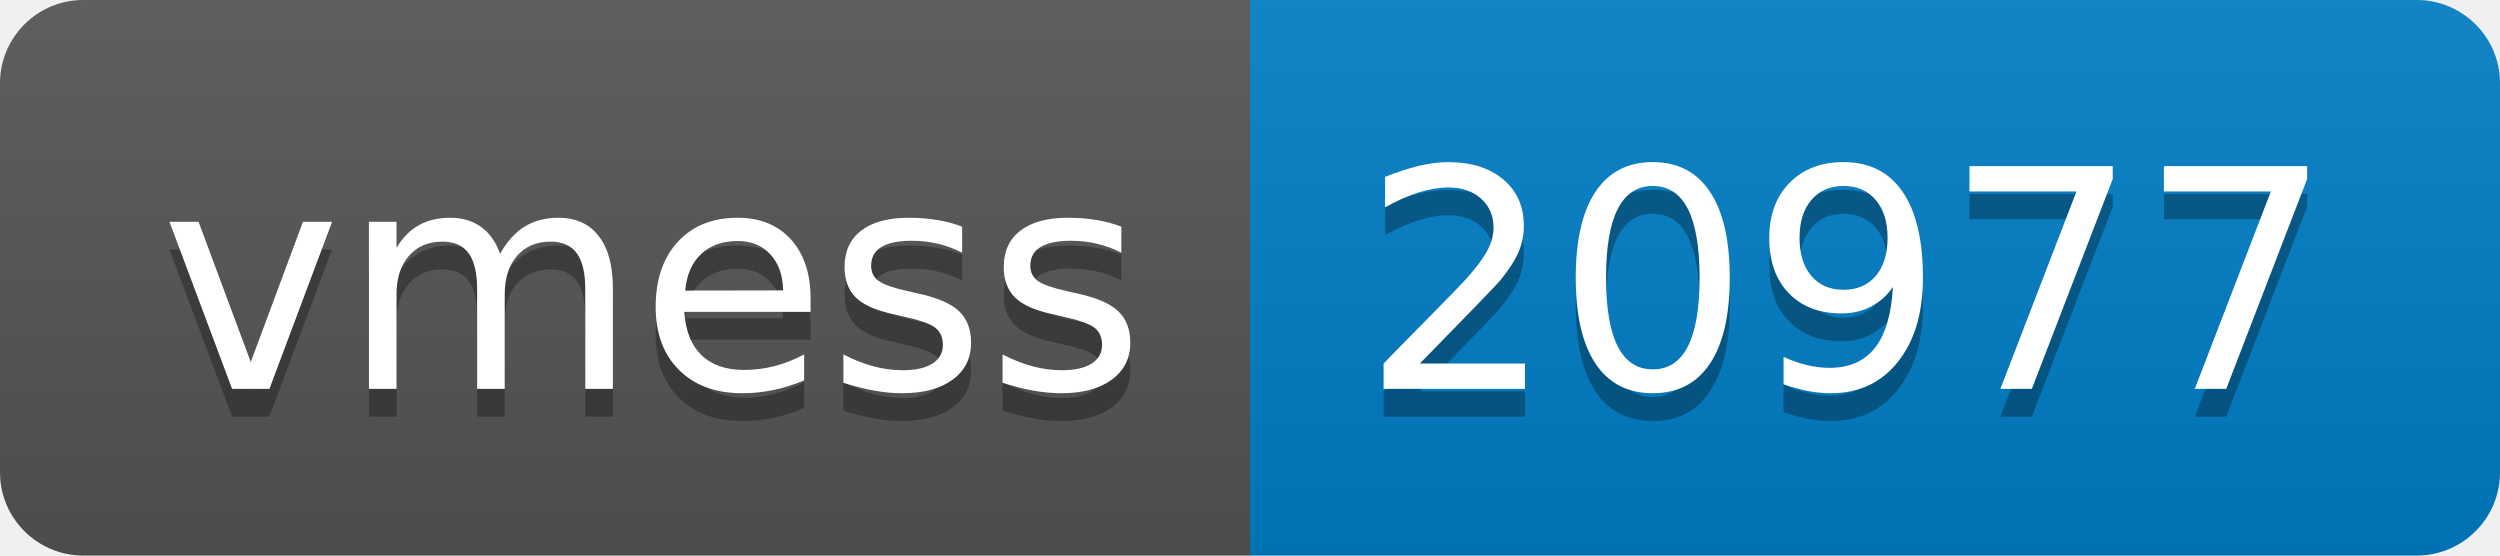
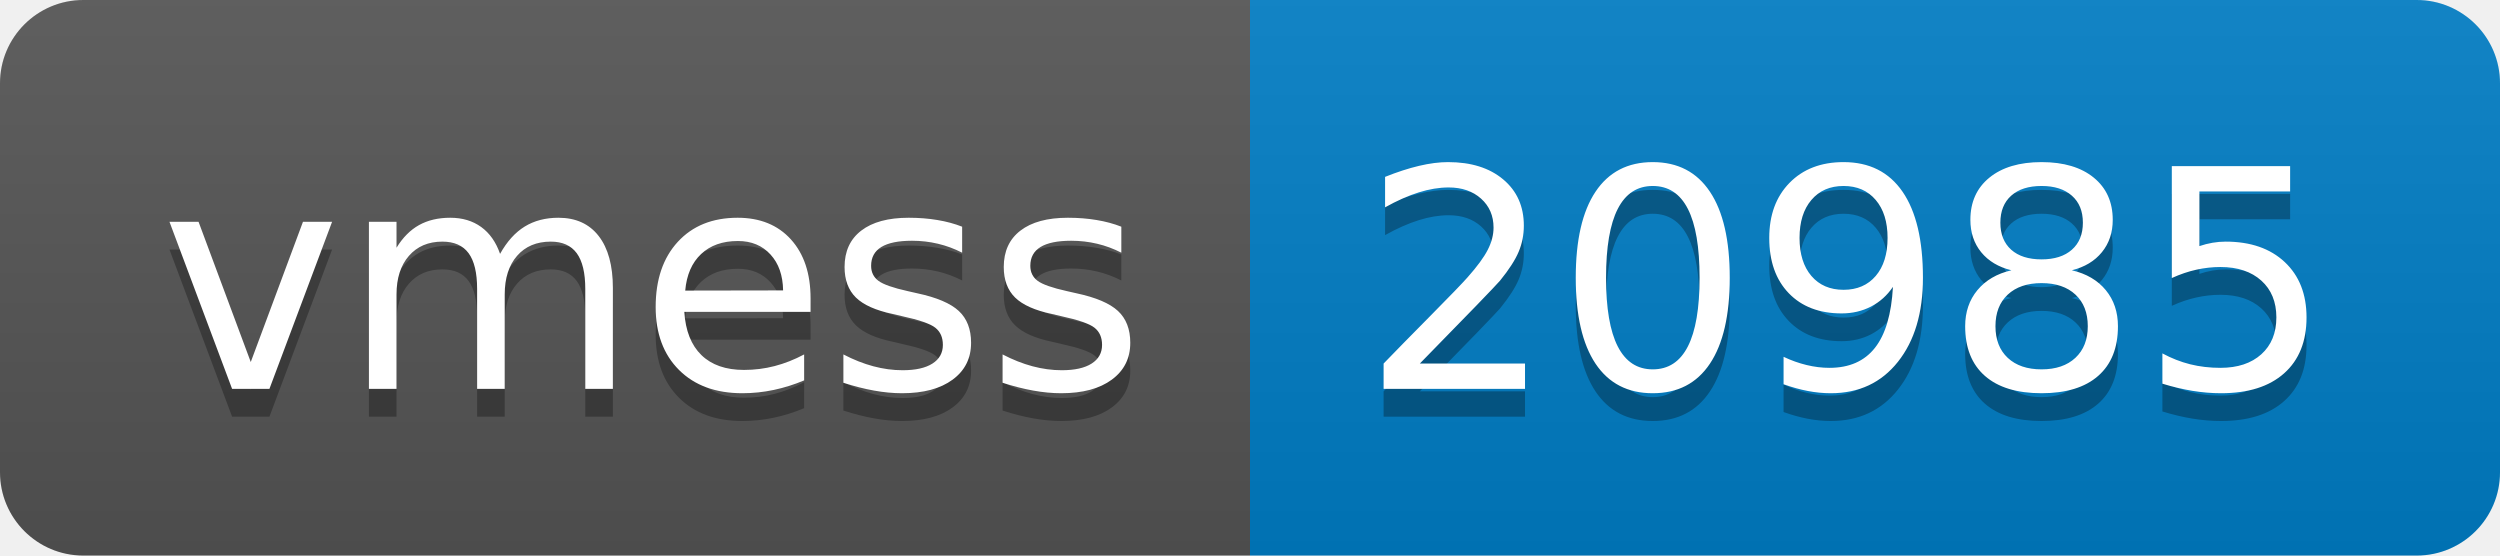
- <svg xmlns="http://www.w3.org/2000/svg" width="90" height="20" role="img" aria-label="vmess: 20977">
+ <svg xmlns="http://www.w3.org/2000/svg" width="90" height="20" role="img" aria-label="vmess: 20985">
  <linearGradient id="s" x2="0" y2="100%">
    <stop offset="0" stop-color="#bbb" stop-opacity=".1" />
    <stop offset="1" stop-opacity=".1" />
  </linearGradient>
  <clipPath id="r">
    <rect width="90" height="20" rx="3" fill="#fff" />
  </clipPath>
  <g clip-path="url(#r)">
    <rect width="45" height="20" fill="#555" />
    <rect x="45" width="45" height="20" fill="#007ec6" />
    <rect width="90" height="20" fill="url(#s)" />
  </g>
  <g fill="#fff" text-anchor="middle" font-family="Verdana,Geneva,DejaVu Sans,sans-serif" text-rendering="geometricPrecision" font-size="110">
    <text aria-hidden="true" x="235" y="150" fill="#010101" fill-opacity=".3" transform="scale(.1)" textLength="350">vmess</text>
    <text x="235" y="140" transform="scale(.1)" fill="#fff" textLength="350">vmess</text>
-     <text aria-hidden="true" x="665" y="150" fill="#010101" fill-opacity=".3" transform="scale(.1)" textLength="350">20977</text>
-     <text x="665" y="140" transform="scale(.1)" fill="#fff" textLength="350">20977</text>
+     <text aria-hidden="true" x="665" y="150" fill="#010101" fill-opacity=".3" transform="scale(.1)" textLength="350">20985</text>
+     <text x="665" y="140" transform="scale(.1)" fill="#fff" textLength="350">20985</text>
  </g>
</svg>
